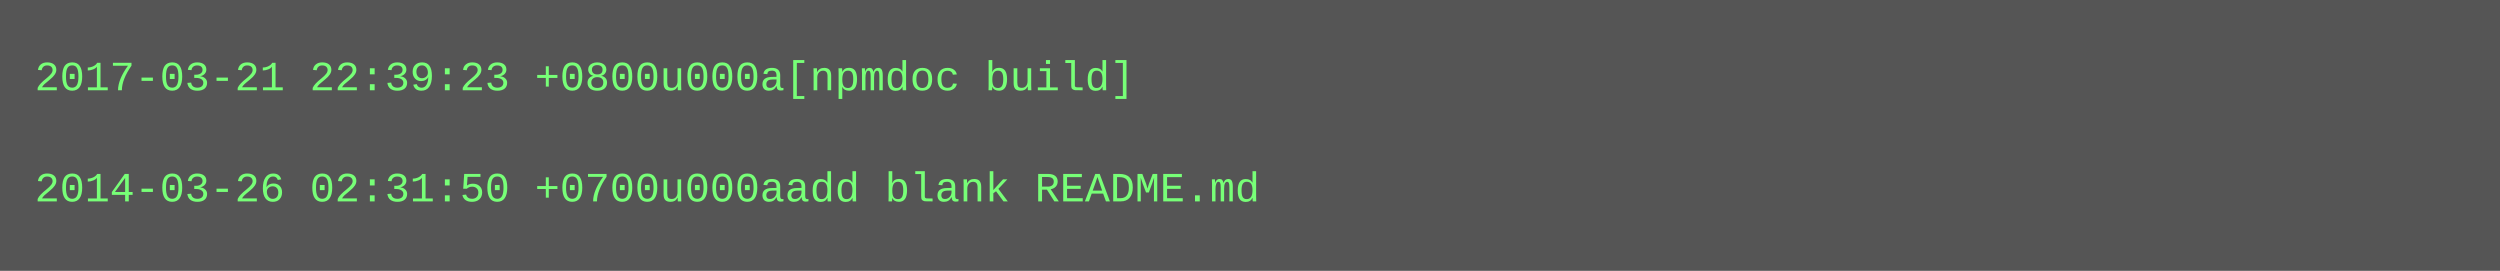
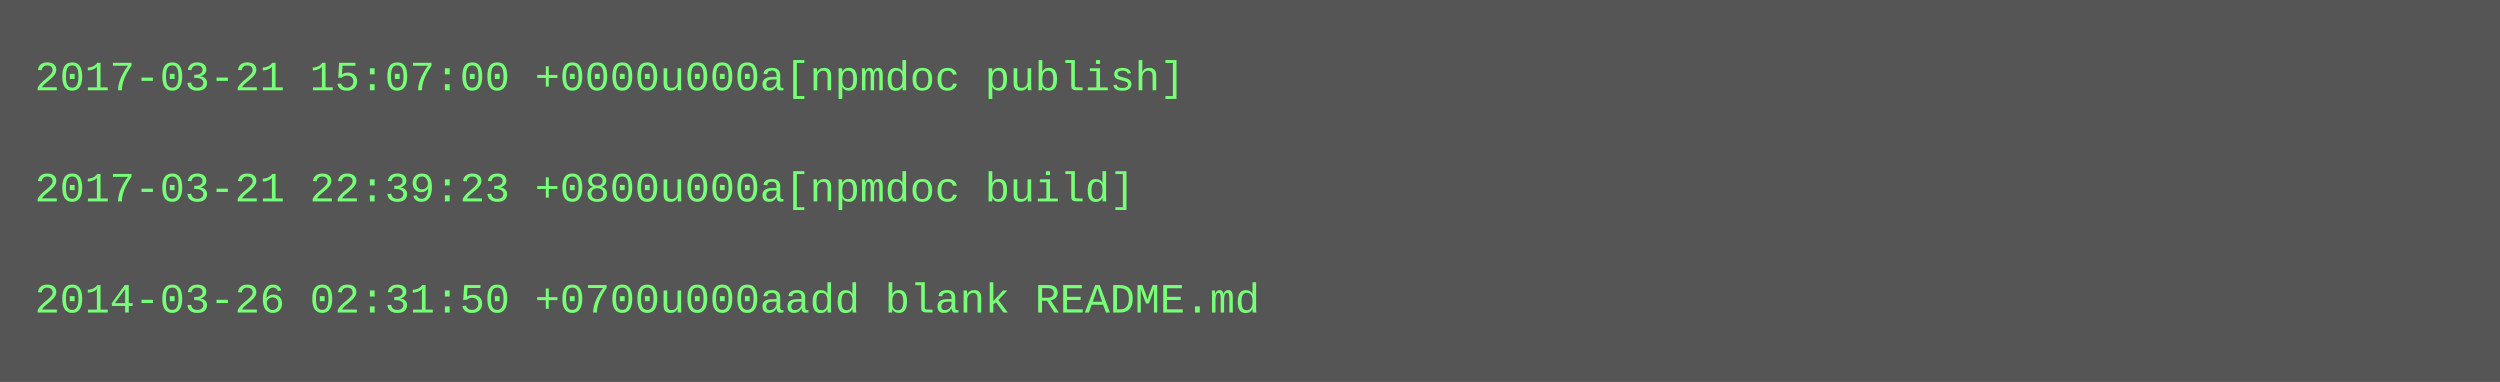
- <svg xmlns="http://www.w3.org/2000/svg" height="78" width="720">
-   <rect height="78" fill="#555" width="720" />
+ <svg xmlns="http://www.w3.org/2000/svg" height="110" width="720">
+   <rect height="110" fill="#555" width="720" />
  <text fill="#7f7" font-family="Courier New" font-size="12" xml:space="preserve">
-     <tspan x="10" y="26">2017-03-21 22:39:23 +0800u000a[npmdoc build]</tspan>
+     <tspan x="10" y="26">2017-03-21 15:07:00 +0000u000a[npmdoc publish]</tspan>
    <tspan x="10" y="42" />
-     <tspan x="10" y="58">2014-03-26 02:31:50 +0700u000aadd blank README.md</tspan>
+     <tspan x="10" y="58">2017-03-21 22:39:23 +0800u000a[npmdoc build]</tspan>
+     <tspan x="10" y="74" />
+     <tspan x="10" y="90">2014-03-26 02:31:50 +0700u000aadd blank README.md</tspan>
  </text>
</svg>
